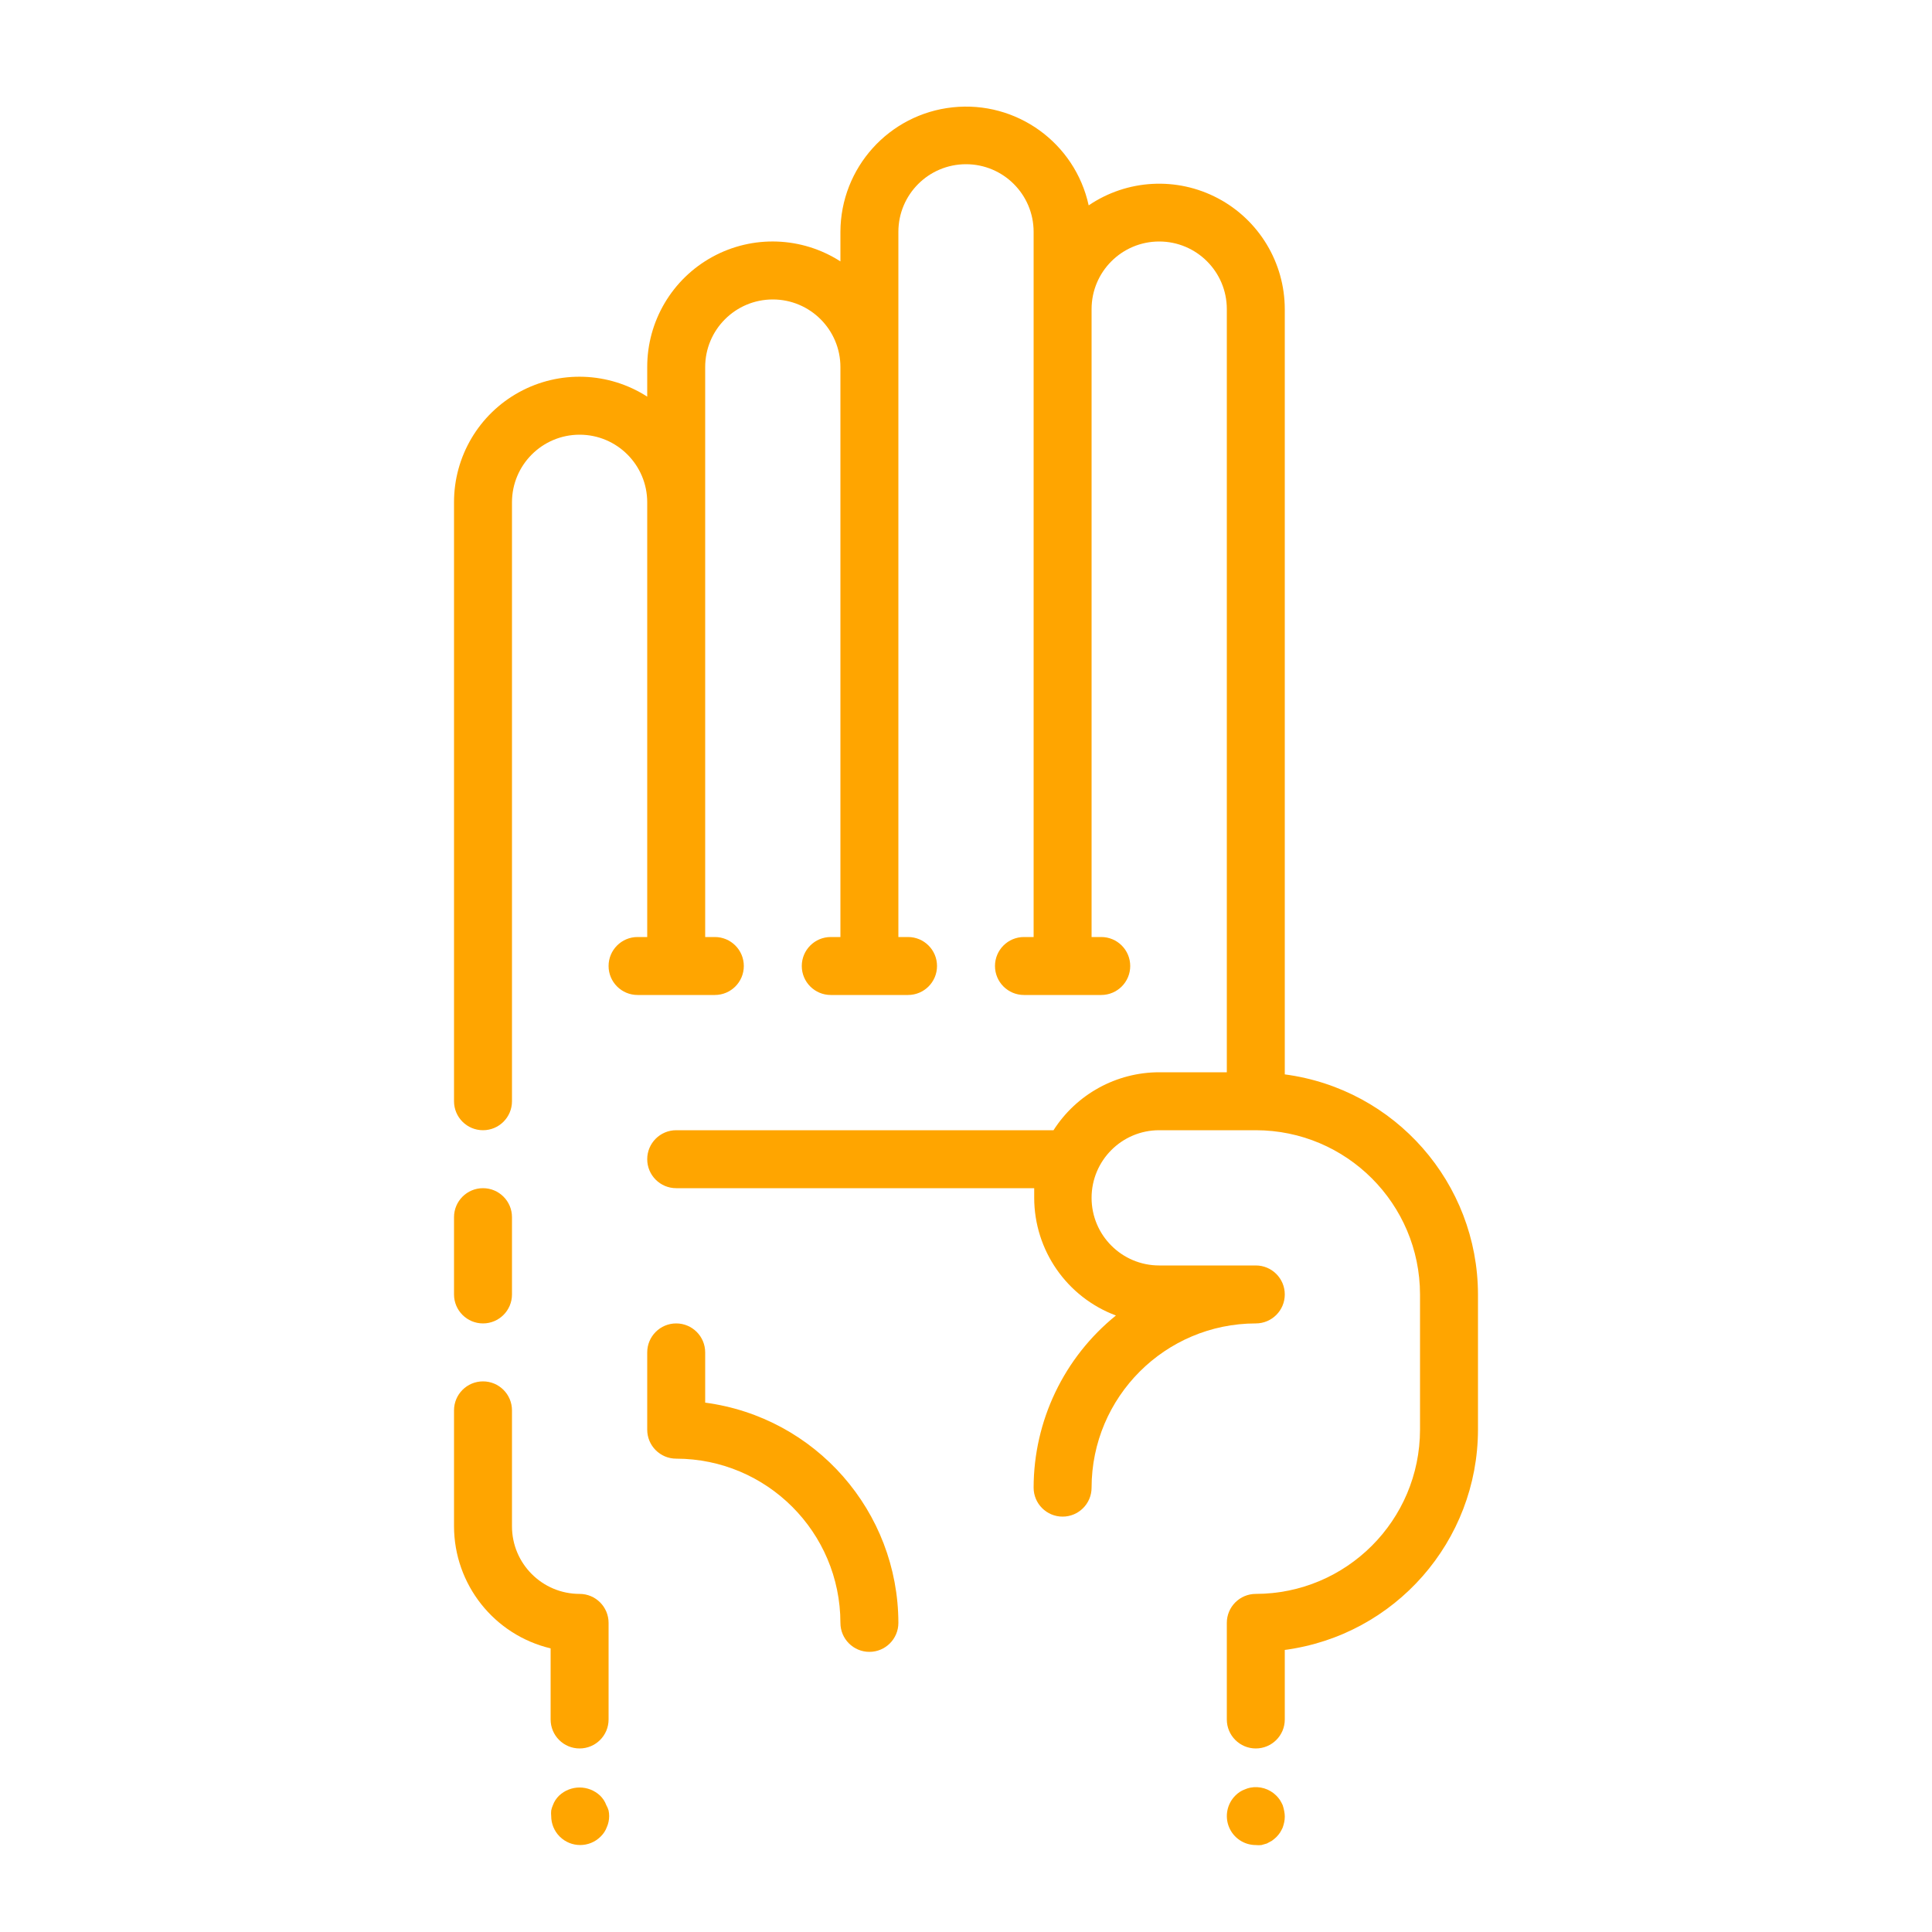
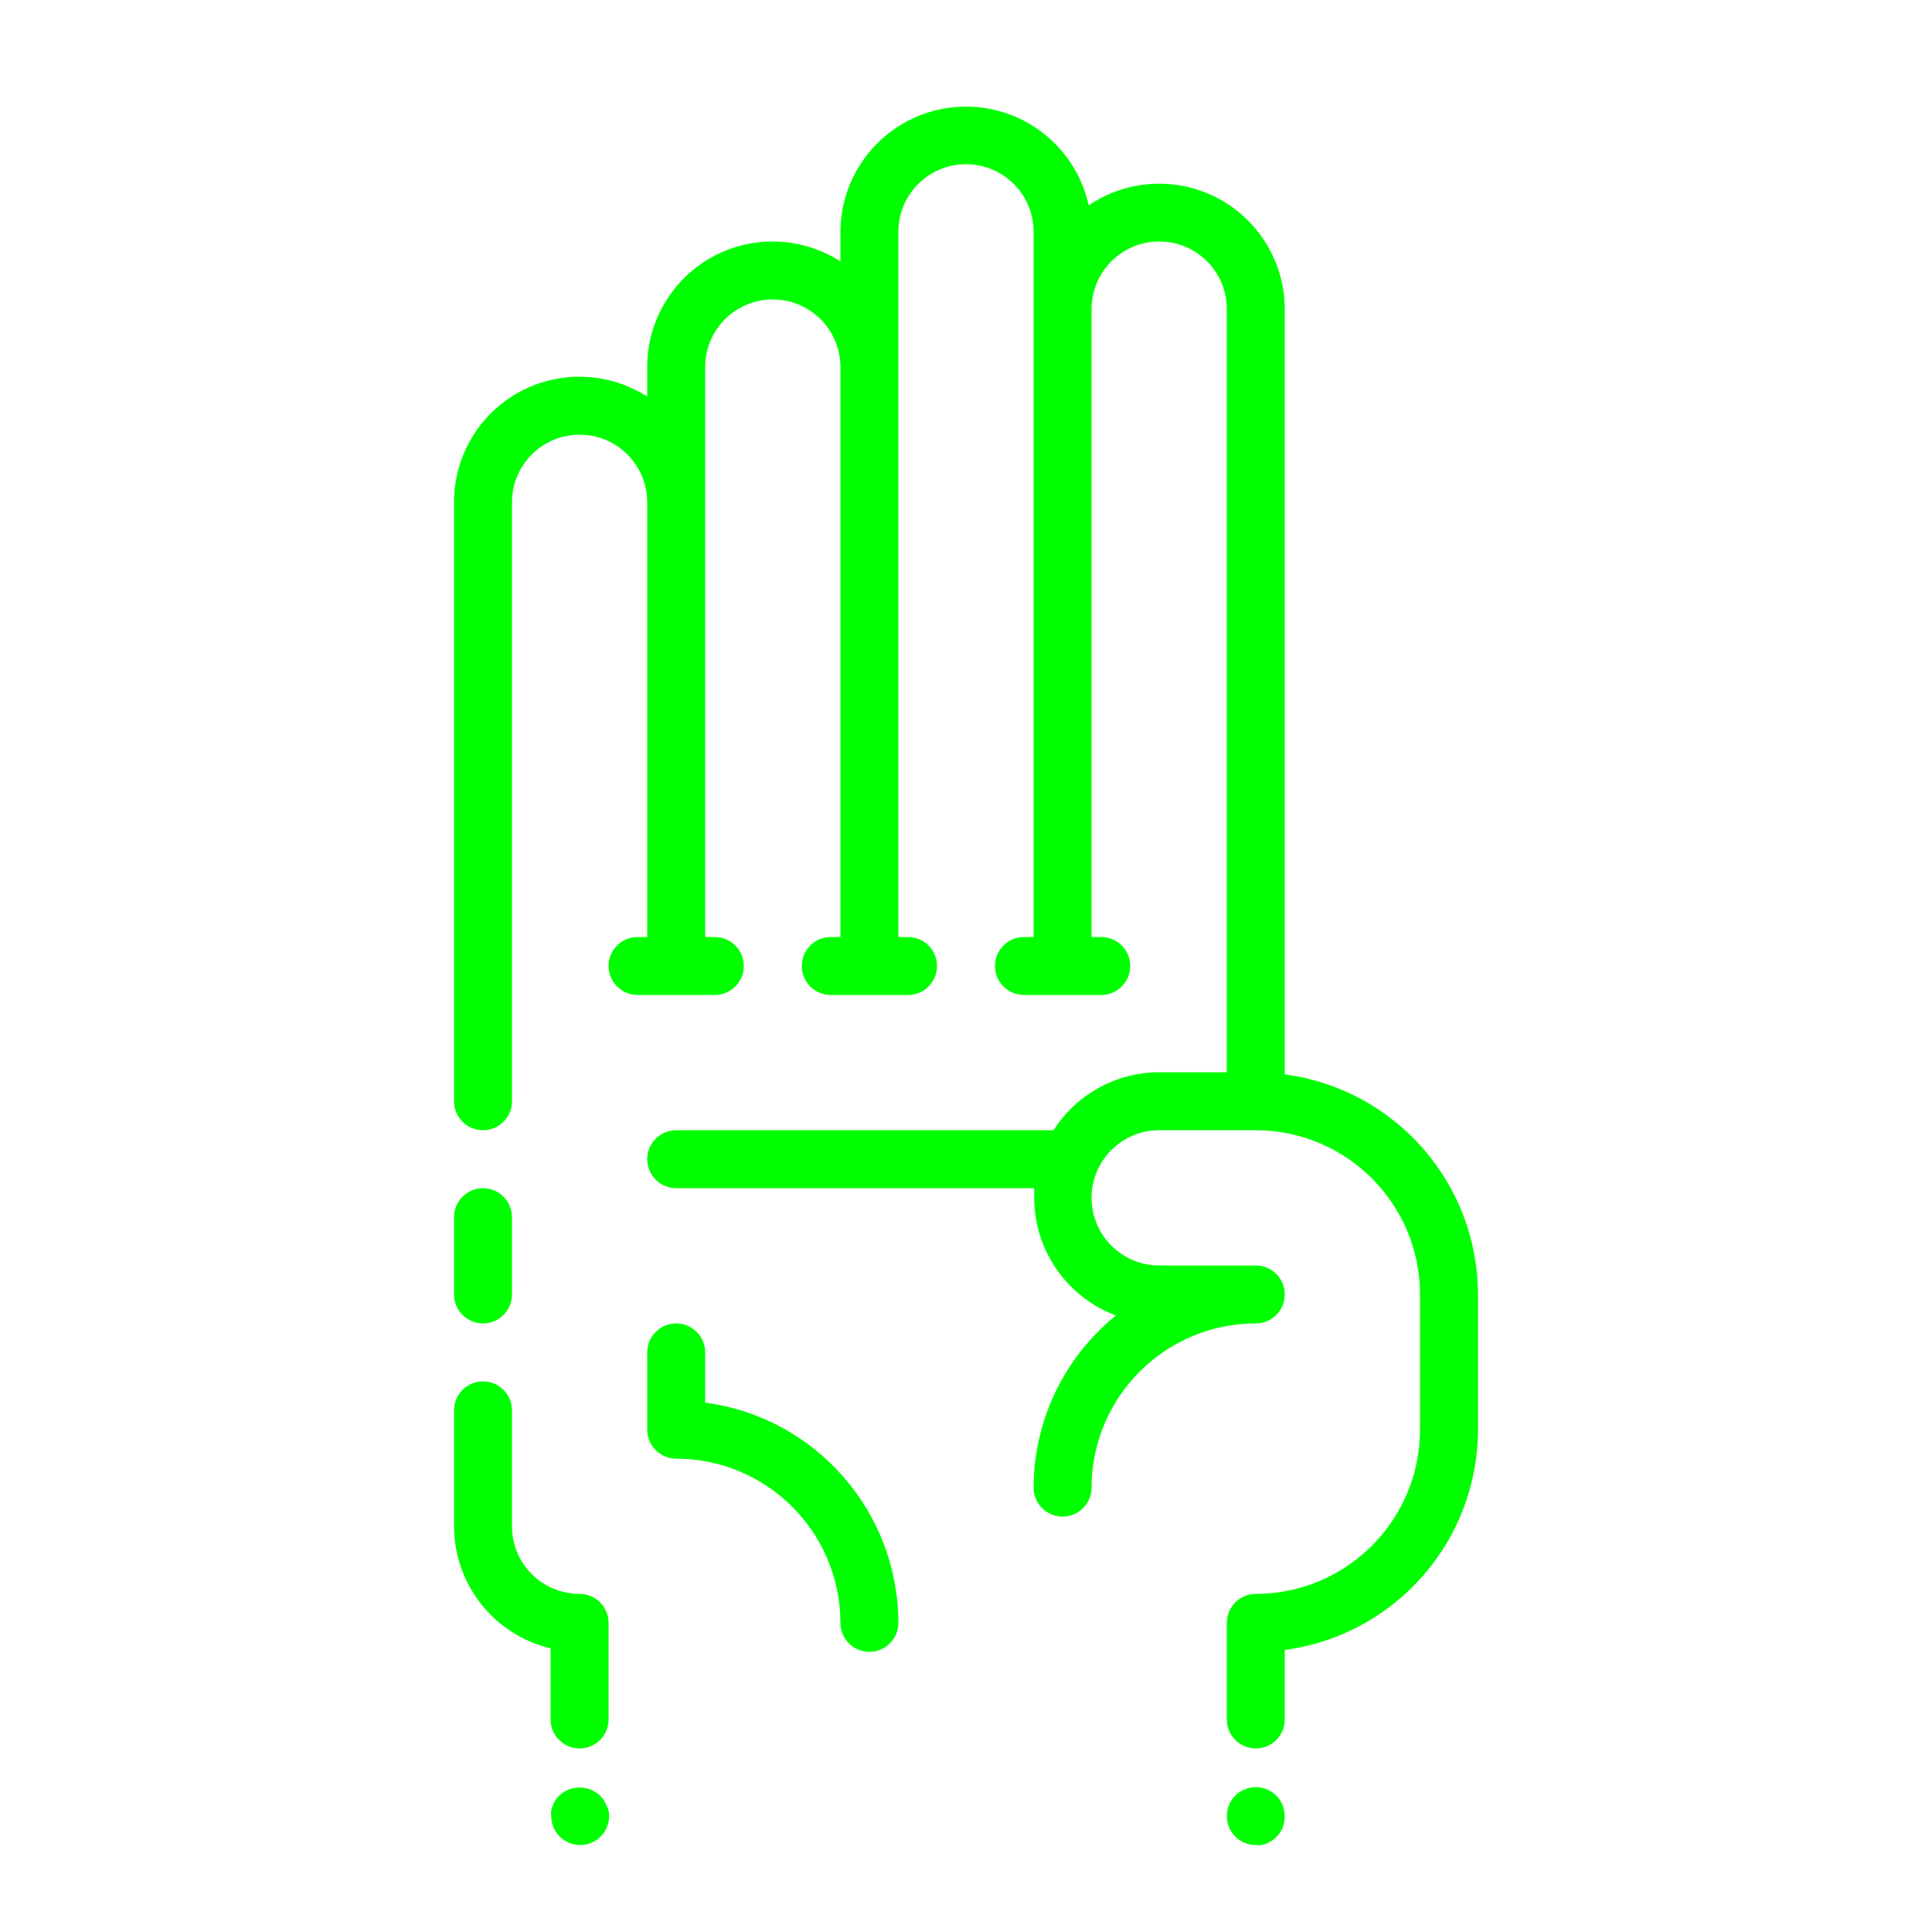
- <svg xmlns="http://www.w3.org/2000/svg" viewBox="0 0 100 100" x="0px" y="0px" style="fill:orange">
+ <svg xmlns="http://www.w3.org/2000/svg" viewBox="0 0 100 100" x="0px" y="0px" style="fill:lime">
  <path d="M36.5,72.6V70a1.5,1.5,0,0,0-3,0v4A1.5,1.5,0,0,0,35,75.5,8.51,8.51,0,0,1,43.5,84a1.5,1.5,0,0,0,3,0A11.52,11.52,0,0,0,36.5,72.6Z" />
  <path d="M66.5,55.61V16a6.5,6.5,0,0,0-10.15-5.37A6.5,6.5,0,0,0,43.5,12v1.53A6.49,6.49,0,0,0,33.5,19v1.53A6.49,6.49,0,0,0,23.5,26V57a1.5,1.5,0,0,0,3,0V26a3.5,3.5,0,0,1,7,0V48.5H33a1.5,1.5,0,0,0,0,3h4a1.5,1.5,0,0,0,0-3h-.5V19a3.5,3.5,0,0,1,7,0V48.5H43a1.5,1.5,0,0,0,0,3h4a1.5,1.5,0,0,0,0-3h-.5V12a3.5,3.5,0,0,1,7,0V48.5H53a1.5,1.5,0,0,0,0,3h4a1.5,1.5,0,0,0,0-3h-.5V16a3.5,3.5,0,0,1,7,0V55.5H60a6.5,6.5,0,0,0-5.47,3H35a1.5,1.5,0,0,0,0,3H53.53c0,.17,0,.33,0,.5a6.51,6.51,0,0,0,4.23,6.09A11.48,11.48,0,0,0,53.5,77a1.5,1.5,0,0,0,3,0A8.51,8.51,0,0,1,65,68.5a1.5,1.5,0,0,0,0-3H60a3.5,3.5,0,0,1,0-7h5A8.51,8.51,0,0,1,73.5,67v7A8.51,8.51,0,0,1,65,82.5,1.5,1.5,0,0,0,63.5,84v5a1.5,1.5,0,0,0,3,0V85.4A11.52,11.52,0,0,0,76.5,74V67A11.51,11.51,0,0,0,66.5,55.61Z" />
  <path d="M25,68.5A1.5,1.5,0,0,0,26.5,67V63a1.5,1.5,0,0,0-3,0v4A1.5,1.5,0,0,0,25,68.5Z" />
  <path d="M66.39,93.43a2.19,2.19,0,0,0-.14-.26,1.44,1.44,0,0,0-.19-.23,1.5,1.5,0,0,0-1.35-.41,1.31,1.31,0,0,0-.28.09,1.27,1.27,0,0,0-.26.13,1.42,1.42,0,0,0-.23.19A1.5,1.5,0,0,0,65,95.5a1.36,1.36,0,0,0,.29,0l.28-.08.26-.14a2.17,2.17,0,0,0,.23-.19,1.47,1.47,0,0,0,.19-.23,2.16,2.16,0,0,0,.14-.26,2.25,2.25,0,0,0,.08-.28,1.4,1.4,0,0,0,0-.58A2.26,2.26,0,0,0,66.39,93.43Z" />
  <path d="M31.38,93.43a1.29,1.29,0,0,0-.13-.26,1.44,1.44,0,0,0-.19-.23,1.55,1.55,0,0,0-2.12,0,1.42,1.42,0,0,0-.19.23,1.27,1.27,0,0,0-.13.26,1.31,1.31,0,0,0-.09.28,1.36,1.36,0,0,0,0,.29,1.5,1.5,0,0,0,.44,1.06,1.5,1.5,0,0,0,2.12,0,1.47,1.47,0,0,0,.19-.23,1.28,1.28,0,0,0,.13-.26,1.31,1.31,0,0,0,.09-.28,1.4,1.4,0,0,0,0-.58A1.31,1.31,0,0,0,31.38,93.43Z" />
  <path d="M30,82.5A3.5,3.5,0,0,1,26.5,79V73a1.5,1.5,0,0,0-3,0v6a6.51,6.51,0,0,0,5,6.32V89a1.5,1.5,0,0,0,3,0V84A1.5,1.5,0,0,0,30,82.5Z" />
</svg>
